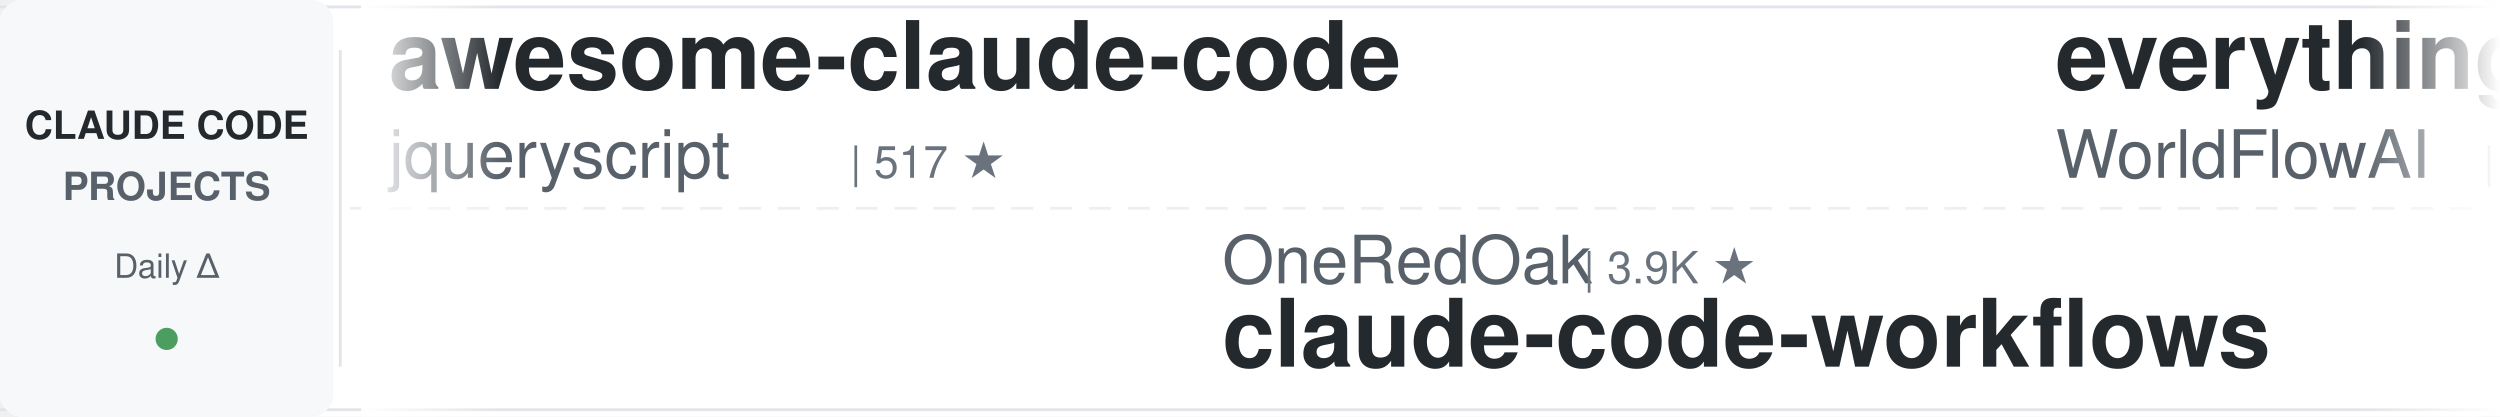
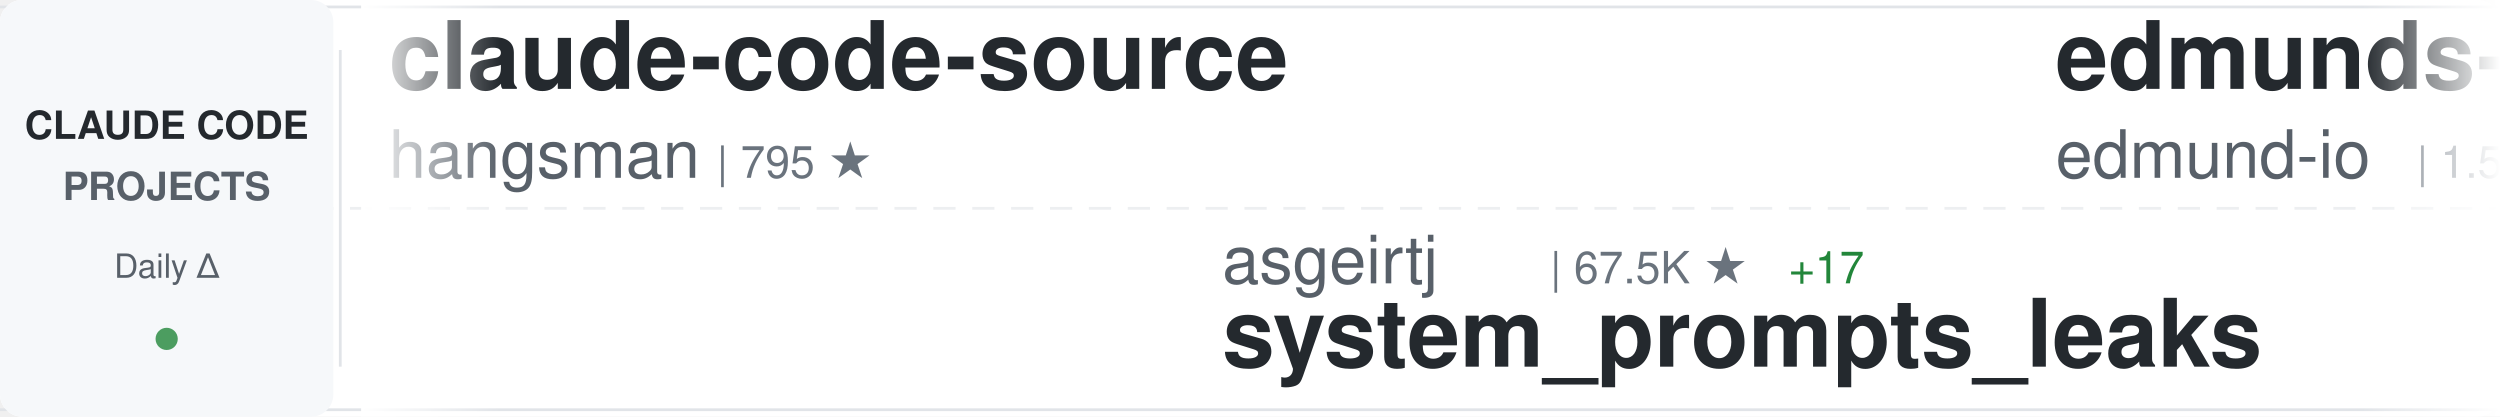
<svg xmlns="http://www.w3.org/2000/svg" width="900" height="150">
  <defs>
    <linearGradient id="awesomeLeftFade" x1="0%" y1="0%" x2="100%" y2="0%">
      <stop offset="0%" style="stop-color:#ffffff;stop-opacity:1" />
      <stop offset="100%" style="stop-color:#ffffff;stop-opacity:0" />
    </linearGradient>
    <linearGradient id="awesomeRightFade" x1="0%" y1="0%" x2="100%" y2="0%">
      <stop offset="0%" style="stop-color:#ffffff;stop-opacity:0" />
      <stop offset="100%" style="stop-color:#ffffff;stop-opacity:1" />
    </linearGradient>
  </defs>
  <rect width="900" height="150" fill="#ffffff" rx="8" />
  <rect x="0" y="2" width="900" height="1" fill="#e1e4e8" />
  <rect x="0" y="147" width="900" height="1" fill="#e1e4e8" />
  <line x1="0" y1="75" x2="900" y2="75" stroke="#e1e4e8" stroke-width="1" stroke-dasharray="8 6" opacity="0.6" />
  <rect x="0" y="0" width="120" height="150" fill="#f6f8fa" rx="8" />
  <text x="60" y="50" font-family="-apple-system, BlinkMacSystemFont, 'Segoe UI', Helvetica, Arial, sans-serif" font-size="14" font-weight="600" fill="#24292e" text-anchor="middle">CLAUDE CODE</text>
  <text x="60" y="72" font-family="-apple-system, BlinkMacSystemFont, 'Segoe UI', Helvetica, Arial, sans-serif" font-size="14" font-weight="600" fill="#586069" text-anchor="middle">PROJECTS</text>
  <text x="60" y="100" font-family="-apple-system, BlinkMacSystemFont, 'Segoe UI', Helvetica, Arial, sans-serif" font-size="12" font-weight="500" fill="#586069" text-anchor="middle">Daily Δ</text>
  <circle cx="60" cy="122" r="4" fill="#22863a" opacity="0.8" />
  <rect x="122" y="18" width="1" height="114" fill="#e1e4e8" />
  <clipPath id="awesomeTickerClip">
    <rect x="130" y="0" width="770" height="150" />
  </clipPath>
  <g clip-path="url(#awesomeTickerClip)">
    <g id="awesomeTickerItems">
      <animateTransform attributeName="transform" attributeType="XML" type="translate" from="0 0" to="-3000 0" dur="54s" repeatCount="indefinite" />
      <g transform="translate(0, 0)">
-         <text x="140" y="32" font-family="-apple-system, BlinkMacSystemFont, 'Segoe UI', Helvetica, Arial, sans-serif" font-size="34" font-weight="600" fill="#24292e">awesome-claude-code</text>
-         <text x="140" y="64" font-family="-apple-system, BlinkMacSystemFont, 'Segoe UI', Helvetica, Arial, sans-serif" font-size="24" font-weight="400" fill="#586069">jqueryscript</text>
-         <text x="306" y="64" font-family="-apple-system, BlinkMacSystemFont, 'Segoe UI', Helvetica, Arial, sans-serif" font-size="16" font-weight="500" fill="#6a737d">| 517 ★</text>
+         <text x="140" y="32" font-family="-apple-system, BlinkMacSystemFont, 'Segoe UI', Helvetica, Arial, sans-serif" font-size="34" font-weight="600" fill="#24292e">claude-code-source</text>
+         <text x="140" y="64" font-family="-apple-system, BlinkMacSystemFont, 'Segoe UI', Helvetica, Arial, sans-serif" font-size="24" font-weight="400" fill="#586069">hangsman</text>
+         <text x="258" y="64" font-family="-apple-system, BlinkMacSystemFont, 'Segoe UI', Helvetica, Arial, sans-serif" font-size="16" font-weight="500" fill="#6a737d">| 795 ★</text>
      </g>
      <g transform="translate(300, 0)">
-         <text x="140" y="102" font-family="-apple-system, BlinkMacSystemFont, 'Segoe UI', Helvetica, Arial, sans-serif" font-size="24" font-weight="400" fill="#586069">OneRedOak</text>
-         <text x="270" y="102" font-family="-apple-system, BlinkMacSystemFont, 'Segoe UI', Helvetica, Arial, sans-serif" font-size="16" font-weight="500" fill="#6a737d">| 3.9K ★</text>
-         <text x="140" y="132" font-family="-apple-system, BlinkMacSystemFont, 'Segoe UI', Helvetica, Arial, sans-serif" font-size="34" font-weight="600" fill="#24292e">claude-code-workflows</text>
+         <text x="140" y="102" font-family="-apple-system, BlinkMacSystemFont, 'Segoe UI', Helvetica, Arial, sans-serif" font-size="24" font-weight="400" fill="#586069">asgeirtj</text>
+         <text x="258" y="102" font-family="-apple-system, BlinkMacSystemFont, 'Segoe UI', Helvetica, Arial, sans-serif" font-size="16" font-weight="500" fill="#6a737d">| 67.5K ★</text>
+         <text x="344" y="102" font-family="-apple-system, BlinkMacSystemFont, 'Segoe UI', Helvetica, Arial, sans-serif" font-size="16" font-weight="500" fill="#22863a"> +17</text>
+         <text x="140" y="132" font-family="-apple-system, BlinkMacSystemFont, 'Segoe UI', Helvetica, Arial, sans-serif" font-size="34" font-weight="600" fill="#24292e">system_prompts_leaks</text>
      </g>
      <g transform="translate(600, 0)">
-         <text x="140" y="32" font-family="-apple-system, BlinkMacSystemFont, 'Segoe UI', Helvetica, Arial, sans-serif" font-size="34" font-weight="600" fill="#24292e">everything-claude-code</text>
-         <text x="140" y="64" font-family="-apple-system, BlinkMacSystemFont, 'Segoe UI', Helvetica, Arial, sans-serif" font-size="24" font-weight="400" fill="#586069">WorldFlowAI</text>
-         <text x="294" y="64" font-family="-apple-system, BlinkMacSystemFont, 'Segoe UI', Helvetica, Arial, sans-serif" font-size="16" font-weight="500" fill="#6a737d">| 3.2K ★</text>
-         <text x="371" y="64" font-family="-apple-system, BlinkMacSystemFont, 'Segoe UI', Helvetica, Arial, sans-serif" font-size="16" font-weight="500" fill="#22863a"> +12</text>
+         <text x="140" y="32" font-family="-apple-system, BlinkMacSystemFont, 'Segoe UI', Helvetica, Arial, sans-serif" font-size="34" font-weight="600" fill="#24292e">edmunds-claude-code</text>
+         <text x="140" y="64" font-family="-apple-system, BlinkMacSystemFont, 'Segoe UI', Helvetica, Arial, sans-serif" font-size="24" font-weight="400" fill="#586069">edmund-io</text>
+         <text x="270" y="64" font-family="-apple-system, BlinkMacSystemFont, 'Segoe UI', Helvetica, Arial, sans-serif" font-size="16" font-weight="500" fill="#6a737d">| 1.5K ★</text>
      </g>
      <g transform="translate(900, 0)">
-         <text x="140" y="102" font-family="-apple-system, BlinkMacSystemFont, 'Segoe UI', Helvetica, Arial, sans-serif" font-size="24" font-weight="400" fill="#586069">huangjia2019</text>
-         <text x="306" y="102" font-family="-apple-system, BlinkMacSystemFont, 'Segoe UI', Helvetica, Arial, sans-serif" font-size="16" font-weight="500" fill="#6a737d">| 1.1K ★</text>
-         <text x="383" y="102" font-family="-apple-system, BlinkMacSystemFont, 'Segoe UI', Helvetica, Arial, sans-serif" font-size="16" font-weight="500" fill="#22863a"> +1</text>
-         <text x="140" y="132" font-family="-apple-system, BlinkMacSystemFont, 'Segoe UI', Helvetica, Arial, sans-serif" font-size="34" font-weight="600" fill="#24292e">claude-code-engineering</text>
+         <text x="140" y="102" font-family="-apple-system, BlinkMacSystemFont, 'Segoe UI', Helvetica, Arial, sans-serif" font-size="24" font-weight="400" fill="#586069">digitalsamba</text>
+         <text x="306" y="102" font-family="-apple-system, BlinkMacSystemFont, 'Segoe UI', Helvetica, Arial, sans-serif" font-size="16" font-weight="500" fill="#6a737d">| 2.1K ★</text>
+         <text x="140" y="132" font-family="-apple-system, BlinkMacSystemFont, 'Segoe UI', Helvetica, Arial, sans-serif" font-size="34" font-weight="600" fill="#24292e">claude-code-video-toolki...</text>
      </g>
      <g transform="translate(1200, 0)">
-         <text x="140" y="32" font-family="-apple-system, BlinkMacSystemFont, 'Segoe UI', Helvetica, Arial, sans-serif" font-size="34" font-weight="600" fill="#24292e">skills</text>
-         <text x="140" y="64" font-family="-apple-system, BlinkMacSystemFont, 'Segoe UI', Helvetica, Arial, sans-serif" font-size="24" font-weight="400" fill="#586069">anthropics</text>
-         <text x="282" y="64" font-family="-apple-system, BlinkMacSystemFont, 'Segoe UI', Helvetica, Arial, sans-serif" font-size="16" font-weight="500" fill="#6a737d">| 177.0K ★</text>
-         <text x="377" y="64" font-family="-apple-system, BlinkMacSystemFont, 'Segoe UI', Helvetica, Arial, sans-serif" font-size="16" font-weight="500" fill="#22863a"> +28</text>
+         <text x="140" y="32" font-family="-apple-system, BlinkMacSystemFont, 'Segoe UI', Helvetica, Arial, sans-serif" font-size="34" font-weight="600" fill="#24292e">claude-code-settings</text>
+         <text x="140" y="64" font-family="-apple-system, BlinkMacSystemFont, 'Segoe UI', Helvetica, Arial, sans-serif" font-size="24" font-weight="400" fill="#586069">feiskyer</text>
+         <text x="258" y="64" font-family="-apple-system, BlinkMacSystemFont, 'Segoe UI', Helvetica, Arial, sans-serif" font-size="16" font-weight="500" fill="#6a737d">| 1.7K ★</text>
      </g>
      <g transform="translate(1500, 0)">
-         <text x="140" y="102" font-family="-apple-system, BlinkMacSystemFont, 'Segoe UI', Helvetica, Arial, sans-serif" font-size="24" font-weight="400" fill="#586069">ChinaSiro</text>
-         <text x="270" y="102" font-family="-apple-system, BlinkMacSystemFont, 'Segoe UI', Helvetica, Arial, sans-serif" font-size="16" font-weight="500" fill="#6a737d">| 9.7K ★</text>
-         <text x="140" y="132" font-family="-apple-system, BlinkMacSystemFont, 'Segoe UI', Helvetica, Arial, sans-serif" font-size="34" font-weight="600" fill="#24292e">claude-code-sourcemap</text>
+         <text x="140" y="102" font-family="-apple-system, BlinkMacSystemFont, 'Segoe UI', Helvetica, Arial, sans-serif" font-size="24" font-weight="400" fill="#586069">pengchengneo</text>
+         <text x="306" y="102" font-family="-apple-system, BlinkMacSystemFont, 'Segoe UI', Helvetica, Arial, sans-serif" font-size="16" font-weight="500" fill="#6a737d">| 1.8K ★</text>
+         <text x="140" y="132" font-family="-apple-system, BlinkMacSystemFont, 'Segoe UI', Helvetica, Arial, sans-serif" font-size="34" font-weight="600" fill="#24292e">Claude-Code</text>
      </g>
      <g transform="translate(1800, 0)">
-         <text x="140" y="32" font-family="-apple-system, BlinkMacSystemFont, 'Segoe UI', Helvetica, Arial, sans-serif" font-size="34" font-weight="600" fill="#24292e">Claude-Code</text>
-         <text x="140" y="64" font-family="-apple-system, BlinkMacSystemFont, 'Segoe UI', Helvetica, Arial, sans-serif" font-size="24" font-weight="400" fill="#586069">OrcaWhisper</text>
-         <text x="294" y="64" font-family="-apple-system, BlinkMacSystemFont, 'Segoe UI', Helvetica, Arial, sans-serif" font-size="16" font-weight="500" fill="#6a737d">| 97 ★</text>
+         <text x="140" y="32" font-family="-apple-system, BlinkMacSystemFont, 'Segoe UI', Helvetica, Arial, sans-serif" font-size="34" font-weight="600" fill="#24292e">free-claude-code</text>
+         <text x="140" y="64" font-family="-apple-system, BlinkMacSystemFont, 'Segoe UI', Helvetica, Arial, sans-serif" font-size="24" font-weight="400" fill="#586069">Alishahryar1</text>
+         <text x="306" y="64" font-family="-apple-system, BlinkMacSystemFont, 'Segoe UI', Helvetica, Arial, sans-serif" font-size="16" font-weight="500" fill="#6a737d">| 55.4K ★</text>
+         <text x="392" y="64" font-family="-apple-system, BlinkMacSystemFont, 'Segoe UI', Helvetica, Arial, sans-serif" font-size="16" font-weight="500" fill="#22863a"> +14</text>
      </g>
      <g transform="translate(2100, 0)">
-         <text x="140" y="102" font-family="-apple-system, BlinkMacSystemFont, 'Segoe UI', Helvetica, Arial, sans-serif" font-size="24" font-weight="400" fill="#586069">777genius</text>
-         <text x="270" y="102" font-family="-apple-system, BlinkMacSystemFont, 'Segoe UI', Helvetica, Arial, sans-serif" font-size="16" font-weight="500" fill="#6a737d">| 933 ★</text>
-         <text x="140" y="132" font-family="-apple-system, BlinkMacSystemFont, 'Segoe UI', Helvetica, Arial, sans-serif" font-size="34" font-weight="600" fill="#24292e">claude-code-source-code</text>
+         <text x="140" y="102" font-family="-apple-system, BlinkMacSystemFont, 'Segoe UI', Helvetica, Arial, sans-serif" font-size="24" font-weight="400" fill="#586069">shanraisshan</text>
+         <text x="306" y="102" font-family="-apple-system, BlinkMacSystemFont, 'Segoe UI', Helvetica, Arial, sans-serif" font-size="16" font-weight="500" fill="#6a737d">| 66.1K ★</text>
+         <text x="392" y="102" font-family="-apple-system, BlinkMacSystemFont, 'Segoe UI', Helvetica, Arial, sans-serif" font-size="16" font-weight="500" fill="#22863a"> +7</text>
+         <text x="140" y="132" font-family="-apple-system, BlinkMacSystemFont, 'Segoe UI', Helvetica, Arial, sans-serif" font-size="34" font-weight="600" fill="#24292e">claude-code-best-practic...</text>
      </g>
      <g transform="translate(2400, 0)">
-         <text x="140" y="32" font-family="-apple-system, BlinkMacSystemFont, 'Segoe UI', Helvetica, Arial, sans-serif" font-size="34" font-weight="600" fill="#24292e">oh-my-claudecode</text>
-         <text x="140" y="64" font-family="-apple-system, BlinkMacSystemFont, 'Segoe UI', Helvetica, Arial, sans-serif" font-size="24" font-weight="400" fill="#586069">Yeachan-Heo</text>
-         <text x="294" y="64" font-family="-apple-system, BlinkMacSystemFont, 'Segoe UI', Helvetica, Arial, sans-serif" font-size="16" font-weight="500" fill="#6a737d">| 39.2K ★</text>
-         <text x="380" y="64" font-family="-apple-system, BlinkMacSystemFont, 'Segoe UI', Helvetica, Arial, sans-serif" font-size="16" font-weight="500" fill="#22863a"> +3</text>
+         <text x="140" y="32" font-family="-apple-system, BlinkMacSystemFont, 'Segoe UI', Helvetica, Arial, sans-serif" font-size="34" font-weight="600" fill="#24292e">claude_code_src</text>
+         <text x="140" y="64" font-family="-apple-system, BlinkMacSystemFont, 'Segoe UI', Helvetica, Arial, sans-serif" font-size="24" font-weight="400" fill="#586069">ponponon</text>
+         <text x="258" y="64" font-family="-apple-system, BlinkMacSystemFont, 'Segoe UI', Helvetica, Arial, sans-serif" font-size="16" font-weight="500" fill="#6a737d">| 2.3K ★</text>
      </g>
      <g transform="translate(2700, 0)">
        <text x="140" y="102" font-family="-apple-system, BlinkMacSystemFont, 'Segoe UI', Helvetica, Arial, sans-serif" font-size="24" font-weight="400" fill="#586069">darcyegb</text>
        <text x="258" y="102" font-family="-apple-system, BlinkMacSystemFont, 'Segoe UI', Helvetica, Arial, sans-serif" font-size="16" font-weight="500" fill="#6a737d">| 765 ★</text>
        <text x="140" y="132" font-family="-apple-system, BlinkMacSystemFont, 'Segoe UI', Helvetica, Arial, sans-serif" font-size="34" font-weight="600" fill="#24292e">ClaudeCodeAgents</text>
      </g>
      <g transform="translate(3000, 0)">
-         <text x="140" y="32" font-family="-apple-system, BlinkMacSystemFont, 'Segoe UI', Helvetica, Arial, sans-serif" font-size="34" font-weight="600" fill="#24292e">awesome-claude-code</text>
-         <text x="140" y="64" font-family="-apple-system, BlinkMacSystemFont, 'Segoe UI', Helvetica, Arial, sans-serif" font-size="24" font-weight="400" fill="#586069">jqueryscript</text>
-         <text x="306" y="64" font-family="-apple-system, BlinkMacSystemFont, 'Segoe UI', Helvetica, Arial, sans-serif" font-size="16" font-weight="500" fill="#6a737d">| 517 ★</text>
+         <text x="140" y="32" font-family="-apple-system, BlinkMacSystemFont, 'Segoe UI', Helvetica, Arial, sans-serif" font-size="34" font-weight="600" fill="#24292e">claude-code-source</text>
+         <text x="140" y="64" font-family="-apple-system, BlinkMacSystemFont, 'Segoe UI', Helvetica, Arial, sans-serif" font-size="24" font-weight="400" fill="#586069">hangsman</text>
+         <text x="258" y="64" font-family="-apple-system, BlinkMacSystemFont, 'Segoe UI', Helvetica, Arial, sans-serif" font-size="16" font-weight="500" fill="#6a737d">| 795 ★</text>
      </g>
      <g transform="translate(3300, 0)">
-         <text x="140" y="102" font-family="-apple-system, BlinkMacSystemFont, 'Segoe UI', Helvetica, Arial, sans-serif" font-size="24" font-weight="400" fill="#586069">OneRedOak</text>
-         <text x="270" y="102" font-family="-apple-system, BlinkMacSystemFont, 'Segoe UI', Helvetica, Arial, sans-serif" font-size="16" font-weight="500" fill="#6a737d">| 3.9K ★</text>
-         <text x="140" y="132" font-family="-apple-system, BlinkMacSystemFont, 'Segoe UI', Helvetica, Arial, sans-serif" font-size="34" font-weight="600" fill="#24292e">claude-code-workflows</text>
+         <text x="140" y="102" font-family="-apple-system, BlinkMacSystemFont, 'Segoe UI', Helvetica, Arial, sans-serif" font-size="24" font-weight="400" fill="#586069">asgeirtj</text>
+         <text x="258" y="102" font-family="-apple-system, BlinkMacSystemFont, 'Segoe UI', Helvetica, Arial, sans-serif" font-size="16" font-weight="500" fill="#6a737d">| 67.5K ★</text>
+         <text x="344" y="102" font-family="-apple-system, BlinkMacSystemFont, 'Segoe UI', Helvetica, Arial, sans-serif" font-size="16" font-weight="500" fill="#22863a"> +17</text>
+         <text x="140" y="132" font-family="-apple-system, BlinkMacSystemFont, 'Segoe UI', Helvetica, Arial, sans-serif" font-size="34" font-weight="600" fill="#24292e">system_prompts_leaks</text>
      </g>
      <g transform="translate(3600, 0)">
-         <text x="140" y="32" font-family="-apple-system, BlinkMacSystemFont, 'Segoe UI', Helvetica, Arial, sans-serif" font-size="34" font-weight="600" fill="#24292e">everything-claude-code</text>
-         <text x="140" y="64" font-family="-apple-system, BlinkMacSystemFont, 'Segoe UI', Helvetica, Arial, sans-serif" font-size="24" font-weight="400" fill="#586069">WorldFlowAI</text>
-         <text x="294" y="64" font-family="-apple-system, BlinkMacSystemFont, 'Segoe UI', Helvetica, Arial, sans-serif" font-size="16" font-weight="500" fill="#6a737d">| 3.2K ★</text>
-         <text x="371" y="64" font-family="-apple-system, BlinkMacSystemFont, 'Segoe UI', Helvetica, Arial, sans-serif" font-size="16" font-weight="500" fill="#22863a"> +12</text>
+         <text x="140" y="32" font-family="-apple-system, BlinkMacSystemFont, 'Segoe UI', Helvetica, Arial, sans-serif" font-size="34" font-weight="600" fill="#24292e">edmunds-claude-code</text>
+         <text x="140" y="64" font-family="-apple-system, BlinkMacSystemFont, 'Segoe UI', Helvetica, Arial, sans-serif" font-size="24" font-weight="400" fill="#586069">edmund-io</text>
+         <text x="270" y="64" font-family="-apple-system, BlinkMacSystemFont, 'Segoe UI', Helvetica, Arial, sans-serif" font-size="16" font-weight="500" fill="#6a737d">| 1.5K ★</text>
      </g>
      <g transform="translate(3900, 0)">
-         <text x="140" y="102" font-family="-apple-system, BlinkMacSystemFont, 'Segoe UI', Helvetica, Arial, sans-serif" font-size="24" font-weight="400" fill="#586069">huangjia2019</text>
-         <text x="306" y="102" font-family="-apple-system, BlinkMacSystemFont, 'Segoe UI', Helvetica, Arial, sans-serif" font-size="16" font-weight="500" fill="#6a737d">| 1.1K ★</text>
-         <text x="383" y="102" font-family="-apple-system, BlinkMacSystemFont, 'Segoe UI', Helvetica, Arial, sans-serif" font-size="16" font-weight="500" fill="#22863a"> +1</text>
-         <text x="140" y="132" font-family="-apple-system, BlinkMacSystemFont, 'Segoe UI', Helvetica, Arial, sans-serif" font-size="34" font-weight="600" fill="#24292e">claude-code-engineering</text>
+         <text x="140" y="102" font-family="-apple-system, BlinkMacSystemFont, 'Segoe UI', Helvetica, Arial, sans-serif" font-size="24" font-weight="400" fill="#586069">digitalsamba</text>
+         <text x="306" y="102" font-family="-apple-system, BlinkMacSystemFont, 'Segoe UI', Helvetica, Arial, sans-serif" font-size="16" font-weight="500" fill="#6a737d">| 2.1K ★</text>
+         <text x="140" y="132" font-family="-apple-system, BlinkMacSystemFont, 'Segoe UI', Helvetica, Arial, sans-serif" font-size="34" font-weight="600" fill="#24292e">claude-code-video-toolki...</text>
      </g>
    </g>
  </g>
  <rect x="130" y="0" width="50" height="150" fill="url(#awesomeLeftFade)" />
  <rect x="850" y="0" width="50" height="150" fill="url(#awesomeRightFade)" />
</svg>
